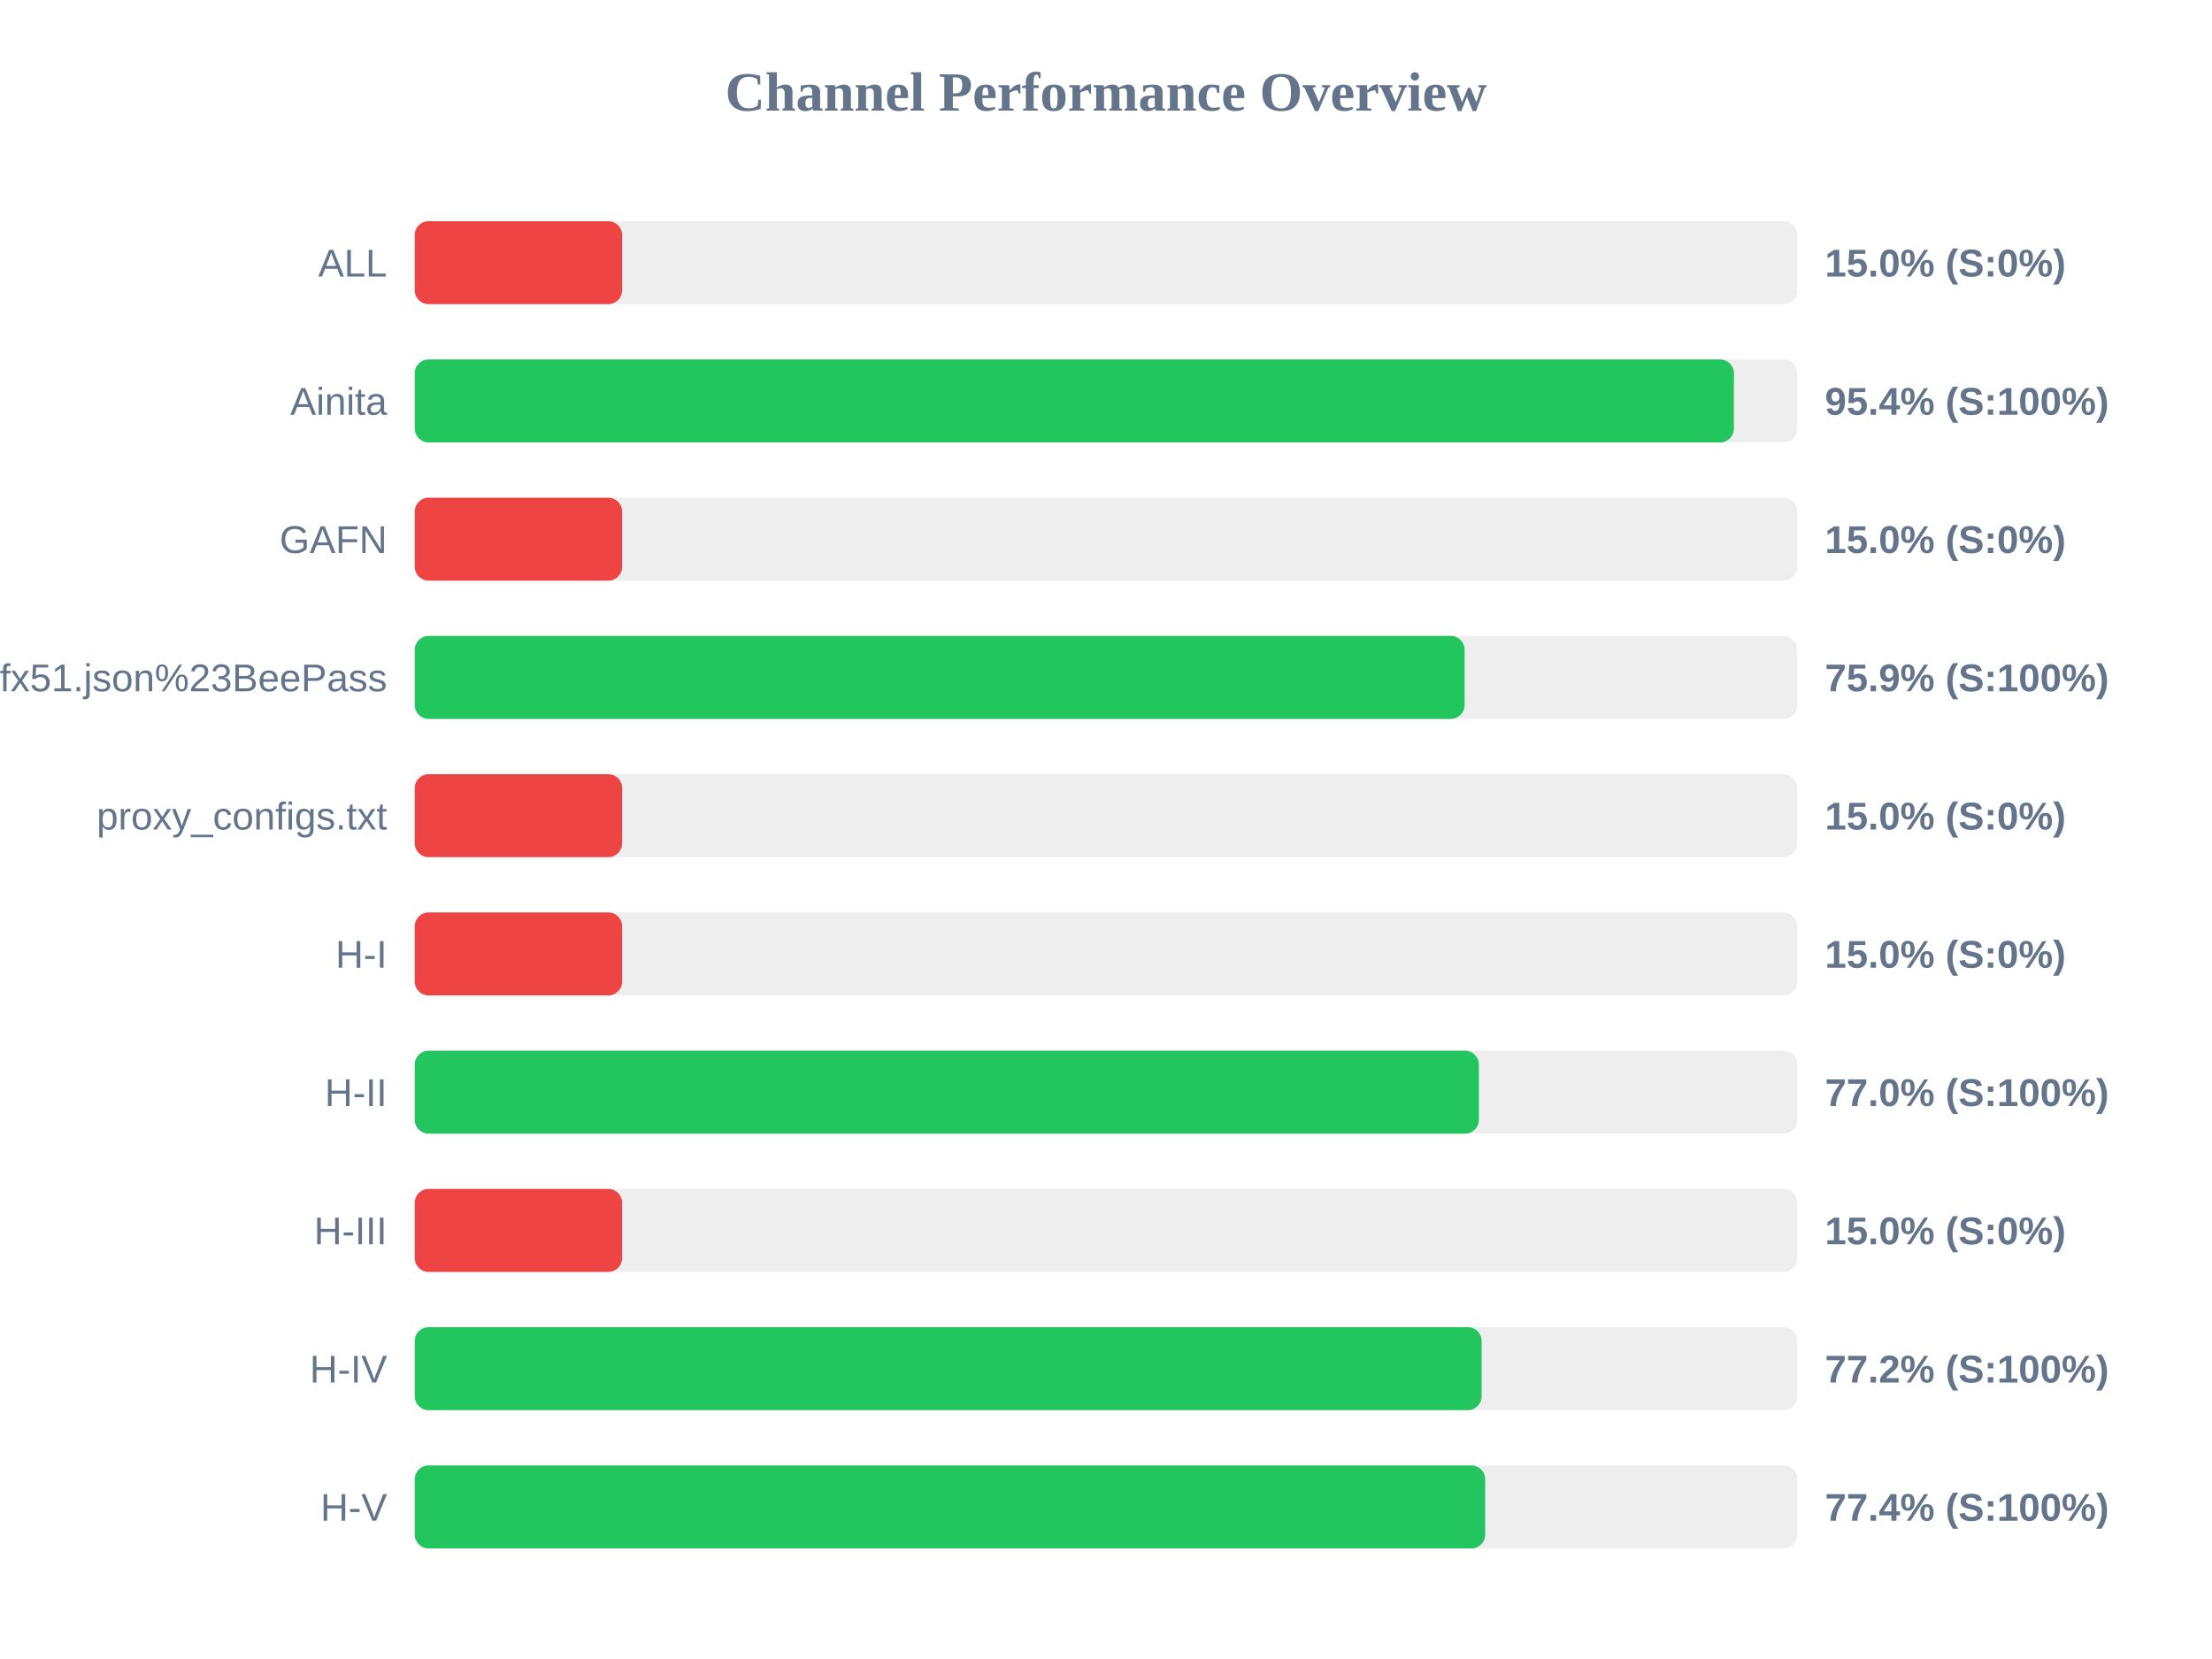
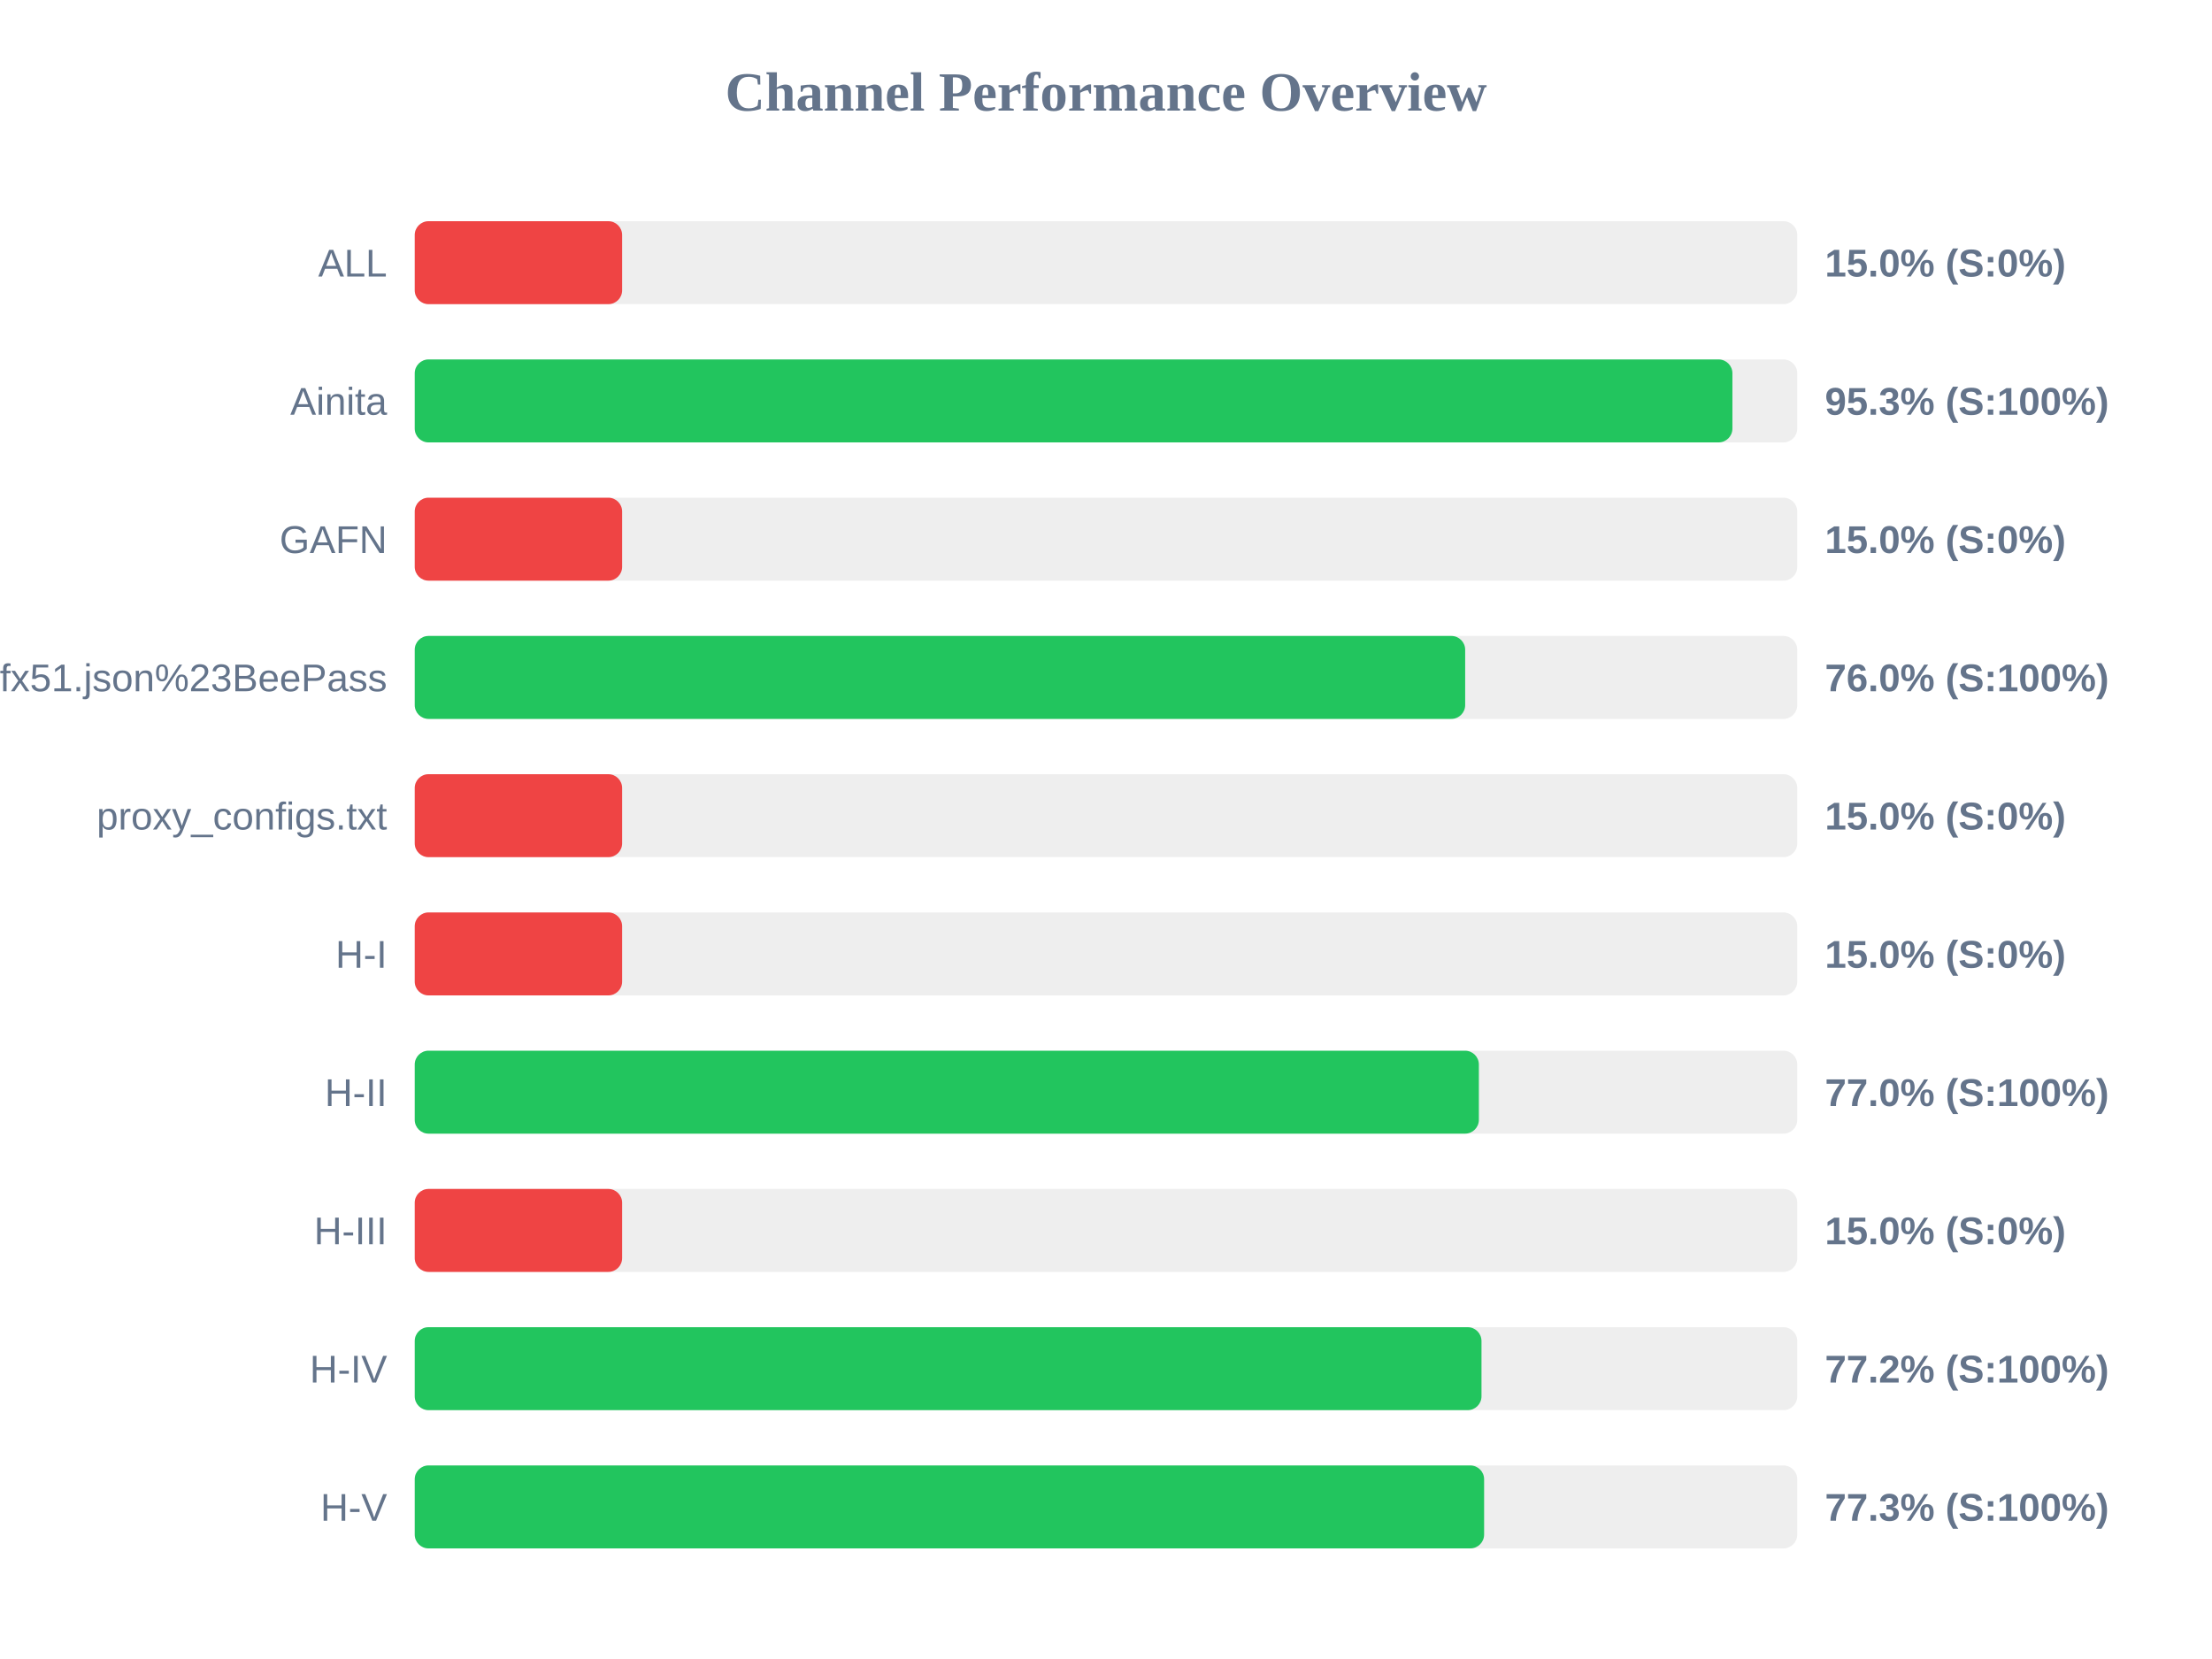
<svg xmlns="http://www.w3.org/2000/svg" width="800" height="600" version="1.1">
  <style>
        .row { font: 14px Arial; fill: #64748b; }
        .score { font: bold 14px Arial; fill: #64748b; }
    </style>
  <text x="400" y="40" text-anchor="middle" font-size="20px" font-weight="bold" fill="#64748b">Channel Performance Overview</text>
  <rect x="150" y="80" width="500" height="30" fill="#eee" rx="5" />
  <rect x="150" y="80" width="75.0" height="30" fill="#ef4444" rx="5" />
  <text x="140" y="100" text-anchor="end" class="row">ALL</text>
  <text x="660" y="100" text-anchor="start" class="score">15.0% (S:0%)</text>
  <rect x="150" y="130" width="500" height="30" fill="#eee" rx="5" />
-   <rect x="150" y="130" width="477.1" height="30" fill="#22c55e" rx="5" />
+   <rect x="150" y="130" width="476.55" height="30" fill="#22c55e" rx="5" />
  <text x="140" y="150" text-anchor="end" class="row">Ainita</text>
-   <text x="660" y="150" text-anchor="start" class="score">95.4% (S:100%)</text>
+   <text x="660" y="150" text-anchor="start" class="score">95.3% (S:100%)</text>
  <rect x="150" y="180" width="500" height="30" fill="#eee" rx="5" />
  <rect x="150" y="180" width="75.0" height="30" fill="#ef4444" rx="5" />
  <text x="140" y="200" text-anchor="end" class="row">GAFN</text>
  <text x="660" y="200" text-anchor="start" class="score">15.0% (S:0%)</text>
  <rect x="150" y="230" width="500" height="30" fill="#eee" rx="5" />
-   <rect x="150" y="230" width="379.7" height="30" fill="#22c55e" rx="5" />
+   <rect x="150" y="230" width="379.9" height="30" fill="#22c55e" rx="5" />
  <text x="140" y="250" text-anchor="end" class="row">sub?s=ssconf%3A%2F%2Fs3.amazonaws.com%2Fbeedynconprd%2Fzf38bv6oxi1nv3wfkpmxyfl8yj5fargza3foantoalu16vznl0ckxx7bgf1ufx51.json%23BeePass</text>
-   <text x="660" y="250" text-anchor="start" class="score">75.9% (S:100%)</text>
+   <text x="660" y="250" text-anchor="start" class="score">76.0% (S:100%)</text>
  <rect x="150" y="280" width="500" height="30" fill="#eee" rx="5" />
  <rect x="150" y="280" width="75.0" height="30" fill="#ef4444" rx="5" />
  <text x="140" y="300" text-anchor="end" class="row">proxy_configs.txt</text>
  <text x="660" y="300" text-anchor="start" class="score">15.0% (S:0%)</text>
  <rect x="150" y="330" width="500" height="30" fill="#eee" rx="5" />
  <rect x="150" y="330" width="75.0" height="30" fill="#ef4444" rx="5" />
  <text x="140" y="350" text-anchor="end" class="row">H-I</text>
  <text x="660" y="350" text-anchor="start" class="score">15.0% (S:0%)</text>
  <rect x="150" y="380" width="500" height="30" fill="#eee" rx="5" />
  <rect x="150" y="380" width="384.85" height="30" fill="#22c55e" rx="5" />
  <text x="140" y="400" text-anchor="end" class="row">H-II</text>
  <text x="660" y="400" text-anchor="start" class="score">77.0% (S:100%)</text>
  <rect x="150" y="430" width="500" height="30" fill="#eee" rx="5" />
  <rect x="150" y="430" width="75.0" height="30" fill="#ef4444" rx="5" />
  <text x="140" y="450" text-anchor="end" class="row">H-III</text>
  <text x="660" y="450" text-anchor="start" class="score">15.0% (S:0%)</text>
  <rect x="150" y="480" width="500" height="30" fill="#eee" rx="5" />
-   <rect x="150" y="480" width="385.85" height="30" fill="#22c55e" rx="5" />
+   <rect x="150" y="480" width="385.8" height="30" fill="#22c55e" rx="5" />
  <text x="140" y="500" text-anchor="end" class="row">H-IV</text>
  <text x="660" y="500" text-anchor="start" class="score">77.2% (S:100%)</text>
  <rect x="150" y="530" width="500" height="30" fill="#eee" rx="5" />
-   <rect x="150" y="530" width="387.15" height="30" fill="#22c55e" rx="5" />
+   <rect x="150" y="530" width="386.75" height="30" fill="#22c55e" rx="5" />
  <text x="140" y="550" text-anchor="end" class="row">H-V</text>
-   <text x="660" y="550" text-anchor="start" class="score">77.4% (S:100%)</text>
+   <text x="660" y="550" text-anchor="start" class="score">77.3% (S:100%)</text>
</svg>
